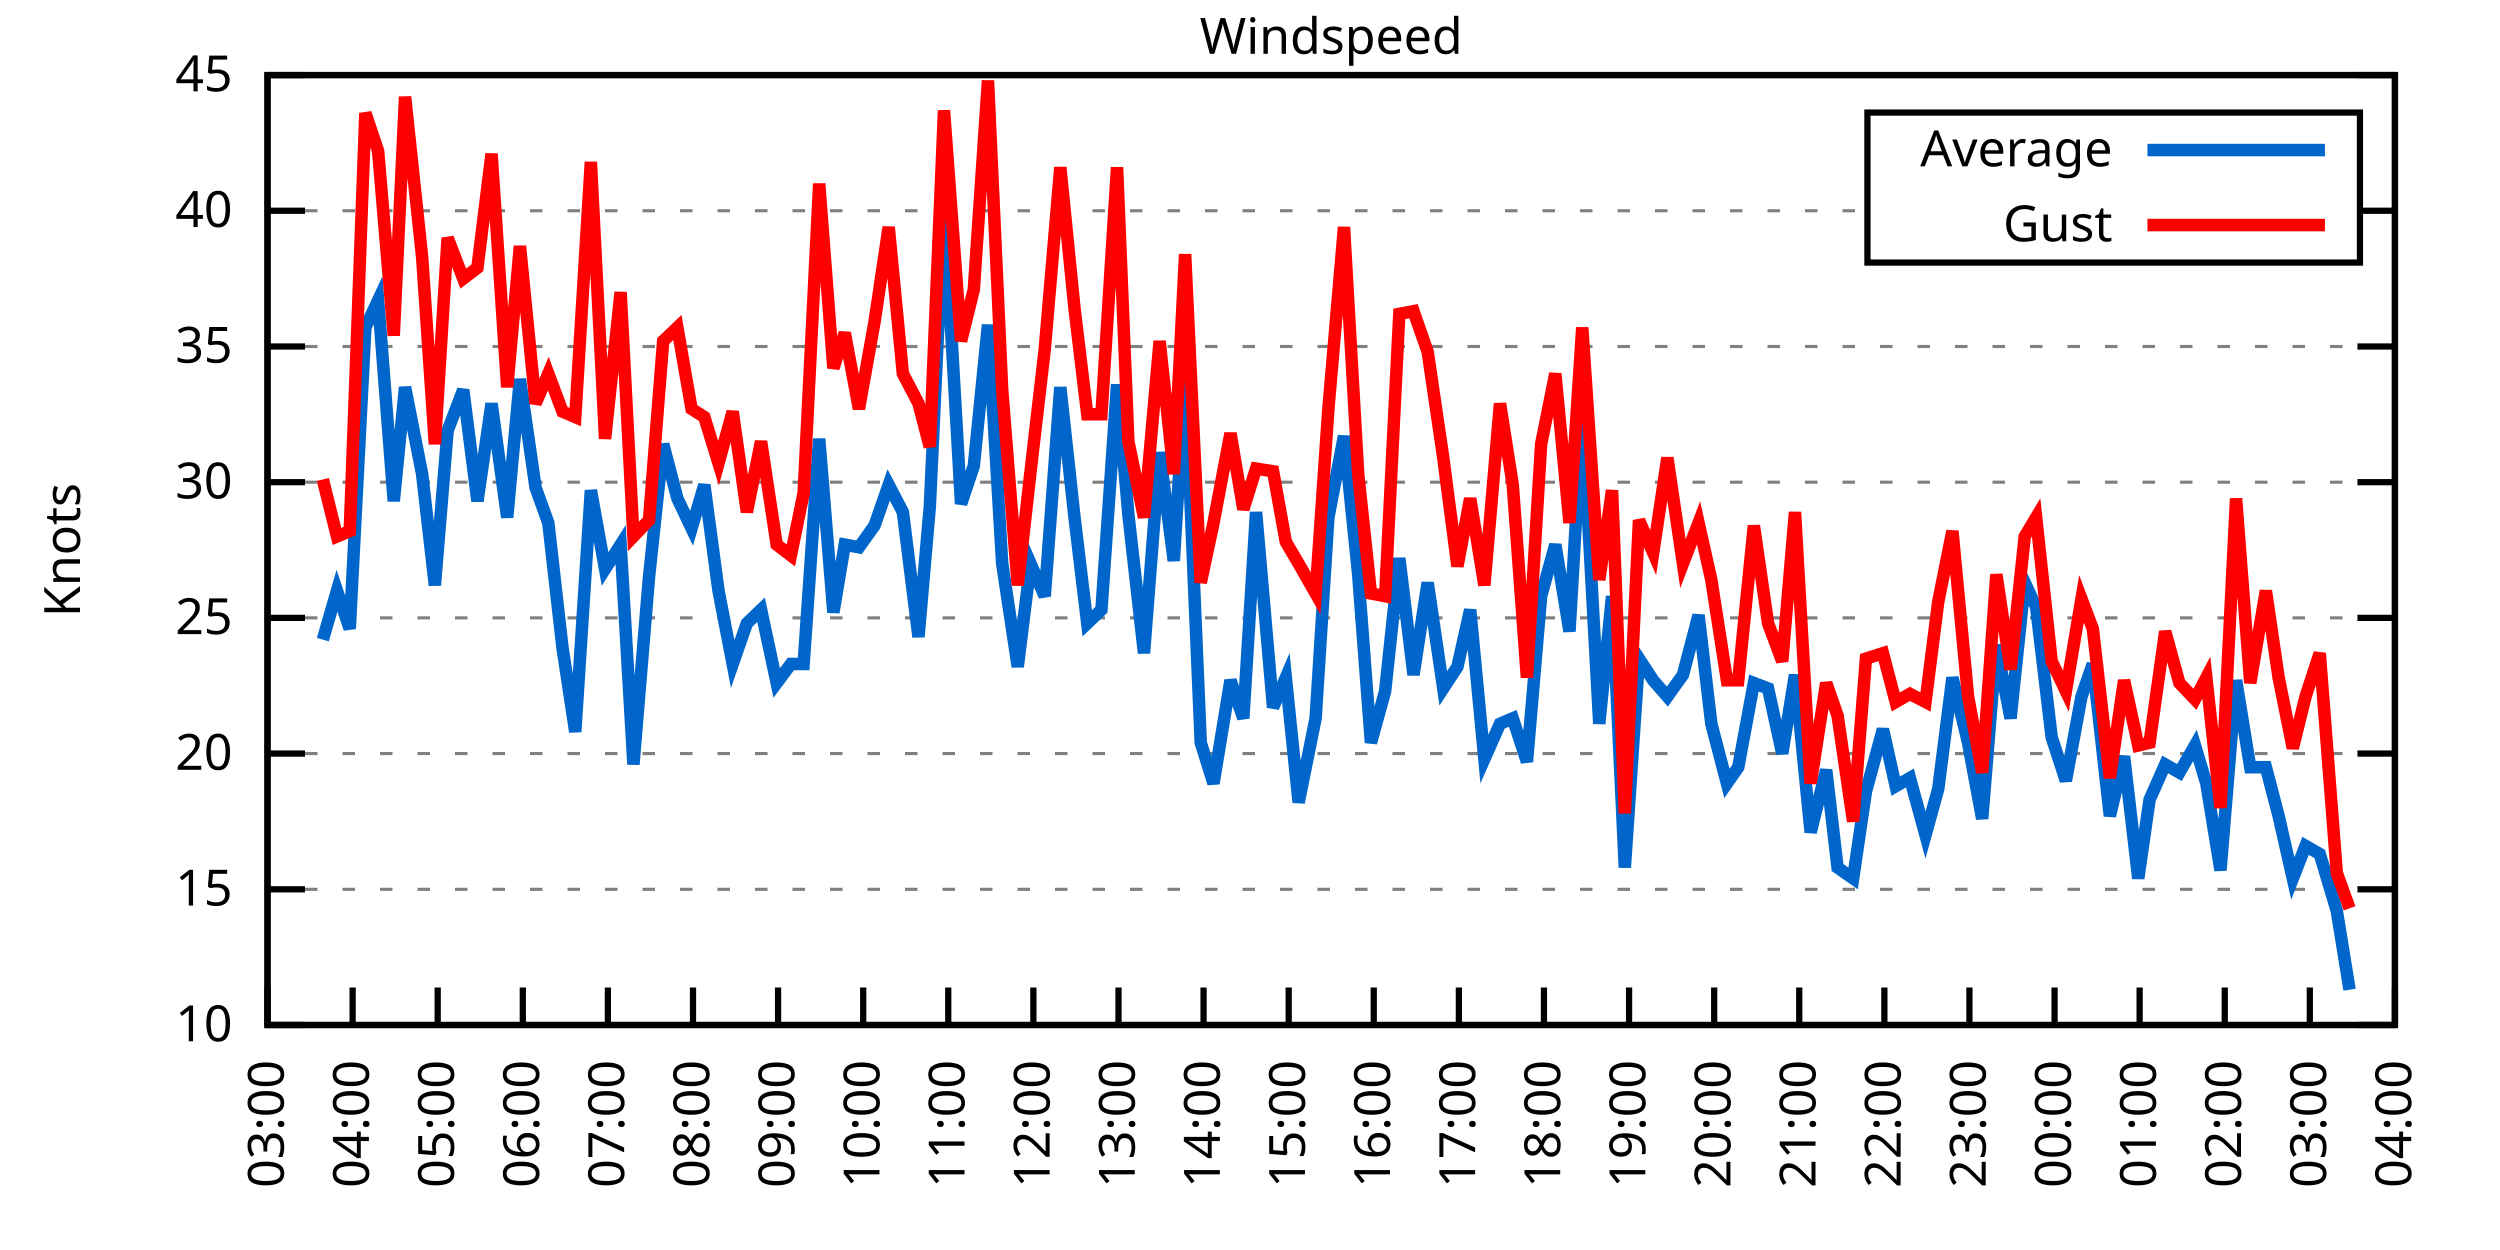
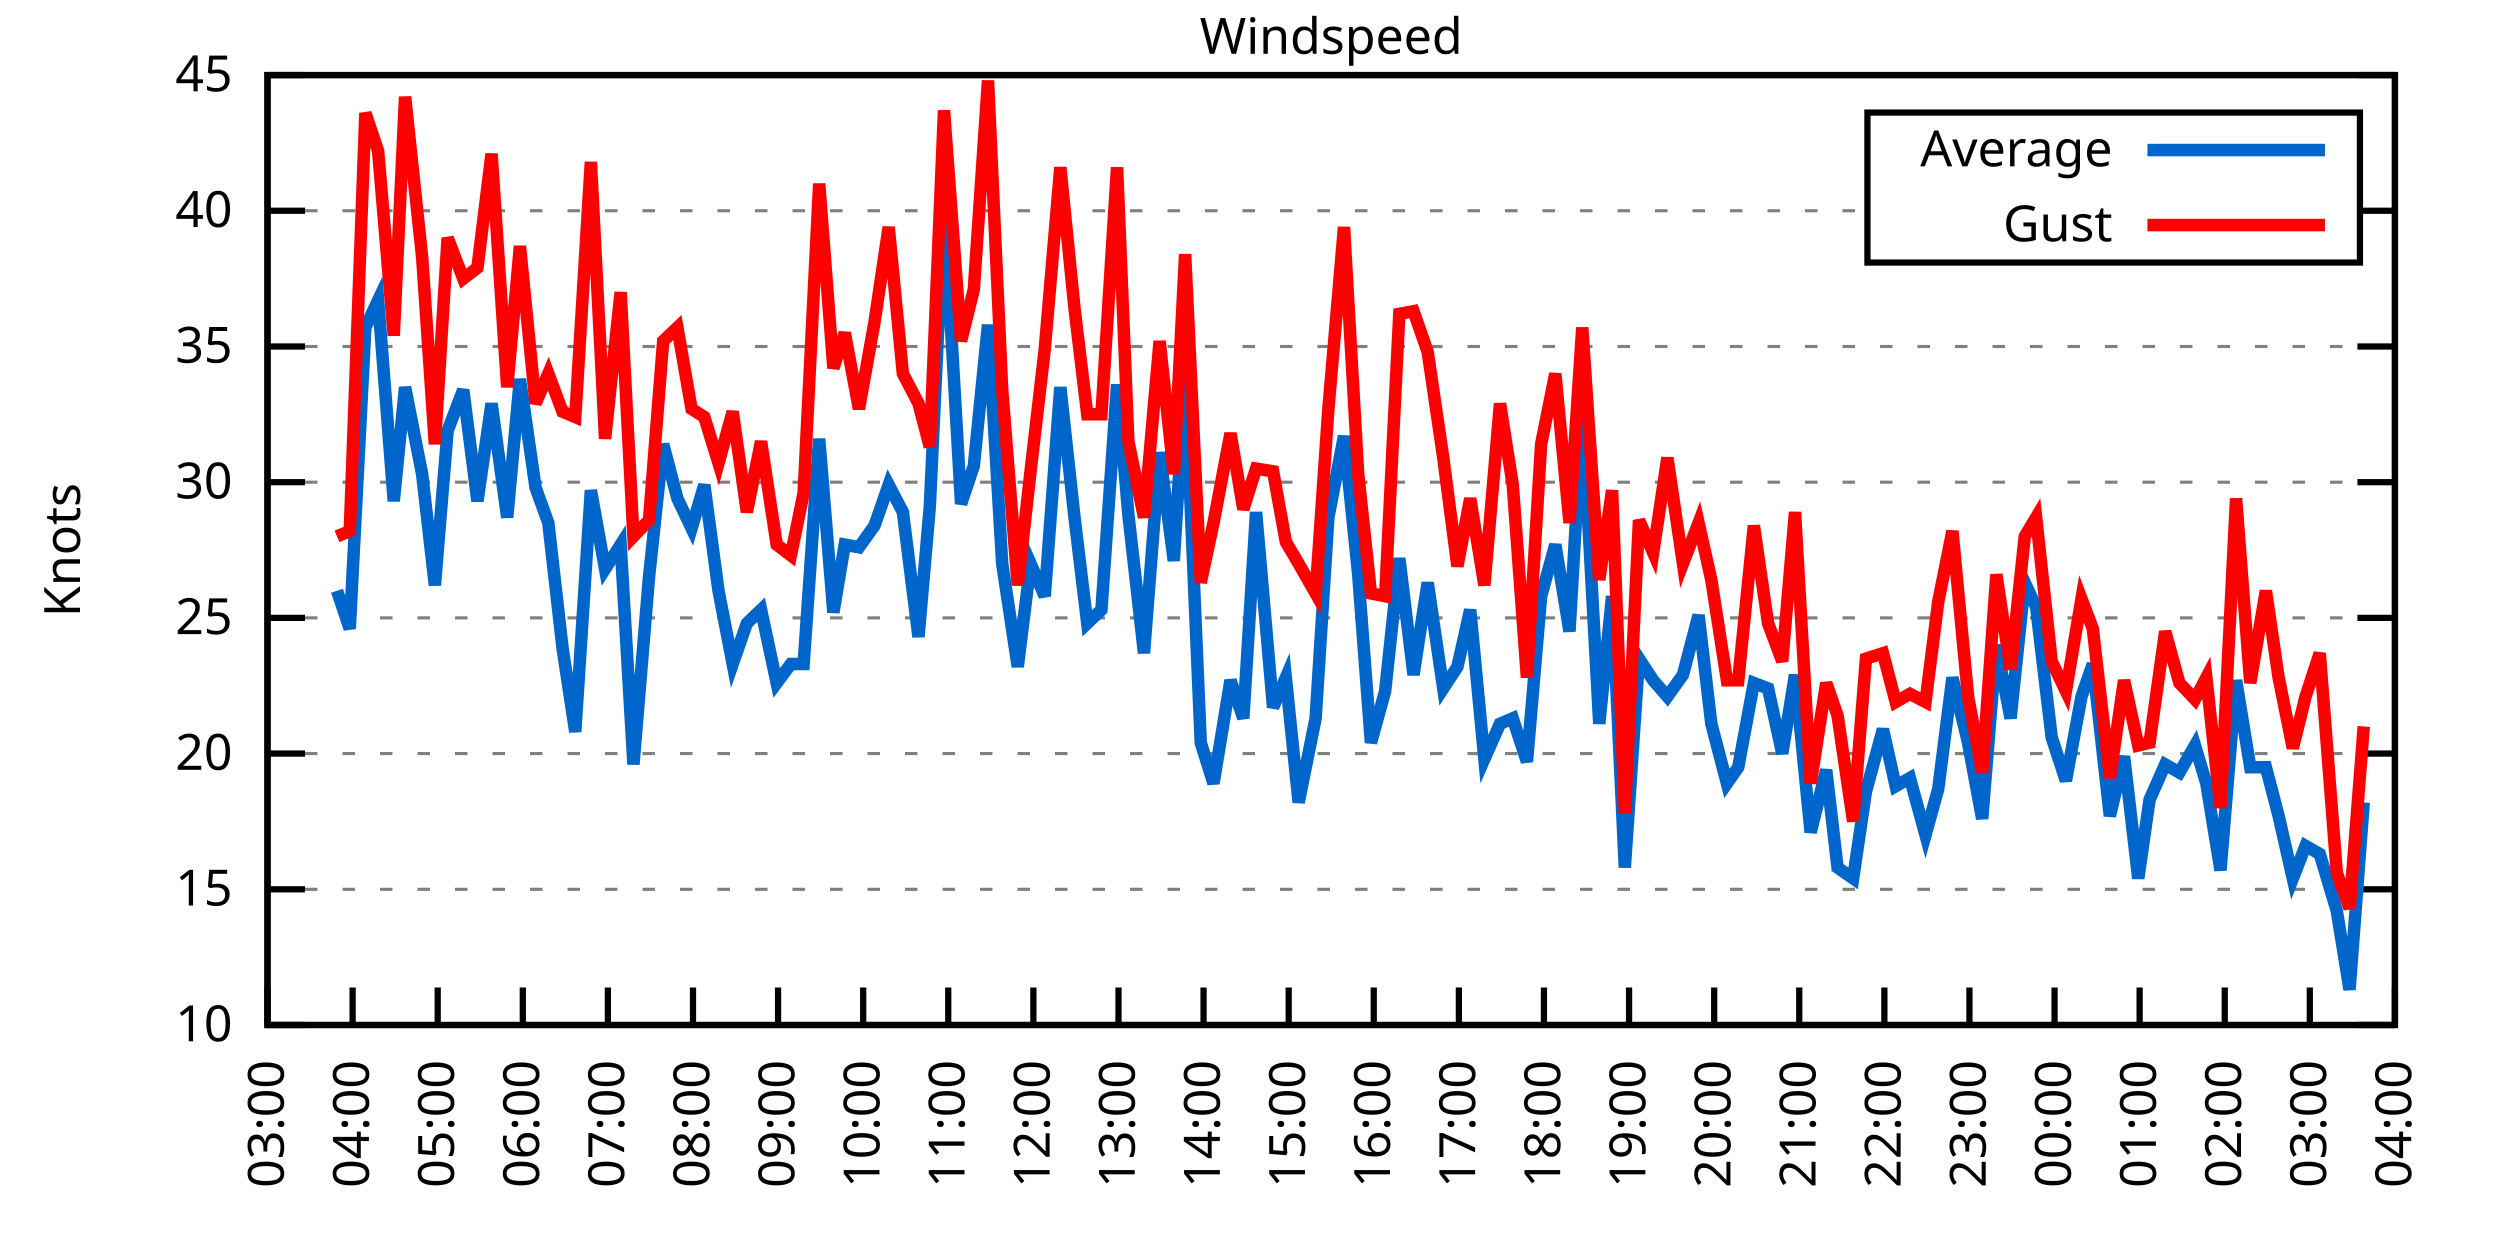
<svg xmlns="http://www.w3.org/2000/svg" xmlns:xlink="http://www.w3.org/1999/xlink" width="400" height="200" viewBox="0 0 400 200">
  <g id="gnuplot_canvas">
    <rect x="0" y="0" width="400" height="200" fill="none" />
    <defs>
      <circle id="gpDot" r="0.5" stroke-width="0.5" stroke="currentColor" />
      <path id="gpPt0" stroke-width="0.333" stroke="currentColor" d="M-1,0 h2 M0,-1 v2" />
      <path id="gpPt1" stroke-width="0.333" stroke="currentColor" d="M-1,-1 L1,1 M1,-1 L-1,1" />
      <path id="gpPt2" stroke-width="0.333" stroke="currentColor" d="M-1,0 L1,0 M0,-1 L0,1 M-1,-1 L1,1 M-1,1 L1,-1" />
      <rect id="gpPt3" stroke-width="0.333" stroke="currentColor" x="-1" y="-1" width="2" height="2" />
      <rect id="gpPt4" stroke-width="0.333" stroke="currentColor" fill="currentColor" x="-1" y="-1" width="2" height="2" />
      <circle id="gpPt5" stroke-width="0.333" stroke="currentColor" cx="0" cy="0" r="1" />
      <use xlink:href="#gpPt5" id="gpPt6" fill="currentColor" stroke="none" />
      <path id="gpPt7" stroke-width="0.333" stroke="currentColor" d="M0,-1.33 L-1.33,0.67 L1.33,0.67 z" />
      <use xlink:href="#gpPt7" id="gpPt8" fill="currentColor" stroke="none" />
      <use xlink:href="#gpPt7" id="gpPt9" stroke="currentColor" transform="rotate(180)" />
      <use xlink:href="#gpPt9" id="gpPt10" fill="currentColor" stroke="none" />
      <use xlink:href="#gpPt3" id="gpPt11" stroke="currentColor" transform="rotate(45)" />
      <use xlink:href="#gpPt11" id="gpPt12" fill="currentColor" stroke="none" />
      <path id="gpPt13" stroke-width="0.333" stroke="currentColor" d="M0,1.330 L1.265,0.411 L0.782,-1.067 L-0.782,-1.076 L-1.265,0.411 z" />
      <use xlink:href="#gpPt13" id="gpPt14" fill="currentColor" stroke="none" />
      <filter id="textbox" filterUnits="objectBoundingBox" x="0" y="0" height="1" width="1">
        <feFlood flood-color="white" flood-opacity="1" result="bgnd" />
        <feComposite in="SourceGraphic" in2="bgnd" operator="atop" />
      </filter>
      <filter id="greybox" filterUnits="objectBoundingBox" x="0" y="0" height="1" width="1">
        <feFlood flood-color="lightgrey" flood-opacity="1" result="grey" />
        <feComposite in="SourceGraphic" in2="grey" operator="atop" />
      </filter>
    </defs>
    <g fill="none" color="white" stroke="currentColor" stroke-width="1.00" stroke-linecap="butt" stroke-linejoin="miter">
</g>
    <g fill="none" color="black" stroke="currentColor" stroke-width="1.00" stroke-linecap="butt" stroke-linejoin="miter">
      <g stroke="none" shape-rendering="crispEdges">
        <polygon fill="rgb(255, 255, 255)" points="42.80,164.00 383.18,164.00 383.18,12.02 42.80,12.02 " />
      </g>
    </g>
    <g fill="none" color="black" stroke="currentColor" stroke-width="1.00" stroke-linecap="butt" stroke-linejoin="miter">
</g>
    <g fill="none" color="black" stroke="black" stroke-width="0.50" stroke-linecap="butt" stroke-linejoin="miter">
</g>
    <g fill="none" color="gray" stroke="currentColor" stroke-width="0.50" stroke-linecap="butt" stroke-linejoin="miter">
      <path stroke="gray" stroke-dasharray="2,4" class="gridline" d="M42.80,164.00 L383.19,164.00  " />
    </g>
    <g fill="none" color="gray" stroke="gray" stroke-width="1.00" stroke-linecap="butt" stroke-linejoin="miter">
</g>
    <g fill="none" color="black" stroke="currentColor" stroke-width="1.00" stroke-linecap="butt" stroke-linejoin="miter">
      <path stroke="black" d="M42.80,164.00 L48.80,164.00 M383.19,164.00 L377.19,164.00  " />
      <g transform="translate(37.20,166.60)" stroke="none" fill="black" font-family="Sans" font-size="8.00" text-anchor="end">
        <text>
          <tspan font-family="Sans"> 10</tspan>
        </text>
      </g>
    </g>
    <g fill="none" color="black" stroke="currentColor" stroke-width="1.00" stroke-linecap="butt" stroke-linejoin="miter">
</g>
    <g fill="none" color="black" stroke="black" stroke-width="0.50" stroke-linecap="butt" stroke-linejoin="miter">
</g>
    <g fill="none" color="gray" stroke="currentColor" stroke-width="0.50" stroke-linecap="butt" stroke-linejoin="miter">
      <path stroke="gray" stroke-dasharray="2,4" class="gridline" d="M42.80,142.29 L383.19,142.29  " />
    </g>
    <g fill="none" color="gray" stroke="gray" stroke-width="1.00" stroke-linecap="butt" stroke-linejoin="miter">
</g>
    <g fill="none" color="black" stroke="currentColor" stroke-width="1.00" stroke-linecap="butt" stroke-linejoin="miter">
      <path stroke="black" d="M42.80,142.29 L48.80,142.29 M383.19,142.29 L377.19,142.29  " />
      <g transform="translate(37.20,144.89)" stroke="none" fill="black" font-family="Sans" font-size="8.00" text-anchor="end">
        <text>
          <tspan font-family="Sans"> 15</tspan>
        </text>
      </g>
    </g>
    <g fill="none" color="black" stroke="currentColor" stroke-width="1.00" stroke-linecap="butt" stroke-linejoin="miter">
</g>
    <g fill="none" color="black" stroke="black" stroke-width="0.50" stroke-linecap="butt" stroke-linejoin="miter">
</g>
    <g fill="none" color="gray" stroke="currentColor" stroke-width="0.50" stroke-linecap="butt" stroke-linejoin="miter">
      <path stroke="gray" stroke-dasharray="2,4" class="gridline" d="M42.80,120.57 L383.19,120.57  " />
    </g>
    <g fill="none" color="gray" stroke="gray" stroke-width="1.00" stroke-linecap="butt" stroke-linejoin="miter">
</g>
    <g fill="none" color="black" stroke="currentColor" stroke-width="1.00" stroke-linecap="butt" stroke-linejoin="miter">
      <path stroke="black" d="M42.80,120.57 L48.80,120.57 M383.19,120.57 L377.19,120.57  " />
      <g transform="translate(37.20,123.17)" stroke="none" fill="black" font-family="Sans" font-size="8.00" text-anchor="end">
        <text>
          <tspan font-family="Sans"> 20</tspan>
        </text>
      </g>
    </g>
    <g fill="none" color="black" stroke="currentColor" stroke-width="1.00" stroke-linecap="butt" stroke-linejoin="miter">
</g>
    <g fill="none" color="black" stroke="black" stroke-width="0.50" stroke-linecap="butt" stroke-linejoin="miter">
</g>
    <g fill="none" color="gray" stroke="currentColor" stroke-width="0.50" stroke-linecap="butt" stroke-linejoin="miter">
      <path stroke="gray" stroke-dasharray="2,4" class="gridline" d="M42.80,98.86 L383.19,98.86  " />
    </g>
    <g fill="none" color="gray" stroke="gray" stroke-width="1.00" stroke-linecap="butt" stroke-linejoin="miter">
</g>
    <g fill="none" color="black" stroke="currentColor" stroke-width="1.00" stroke-linecap="butt" stroke-linejoin="miter">
      <path stroke="black" d="M42.80,98.86 L48.80,98.86 M383.19,98.86 L377.19,98.86  " />
      <g transform="translate(37.20,101.46)" stroke="none" fill="black" font-family="Sans" font-size="8.00" text-anchor="end">
        <text>
          <tspan font-family="Sans"> 25</tspan>
        </text>
      </g>
    </g>
    <g fill="none" color="black" stroke="currentColor" stroke-width="1.00" stroke-linecap="butt" stroke-linejoin="miter">
</g>
    <g fill="none" color="black" stroke="black" stroke-width="0.50" stroke-linecap="butt" stroke-linejoin="miter">
</g>
    <g fill="none" color="gray" stroke="currentColor" stroke-width="0.50" stroke-linecap="butt" stroke-linejoin="miter">
      <path stroke="gray" stroke-dasharray="2,4" class="gridline" d="M42.80,77.15 L383.19,77.15  " />
    </g>
    <g fill="none" color="gray" stroke="gray" stroke-width="1.00" stroke-linecap="butt" stroke-linejoin="miter">
</g>
    <g fill="none" color="black" stroke="currentColor" stroke-width="1.00" stroke-linecap="butt" stroke-linejoin="miter">
      <path stroke="black" d="M42.80,77.15 L48.80,77.15 M383.19,77.15 L377.19,77.15  " />
      <g transform="translate(37.20,79.75)" stroke="none" fill="black" font-family="Sans" font-size="8.00" text-anchor="end">
        <text>
          <tspan font-family="Sans"> 30</tspan>
        </text>
      </g>
    </g>
    <g fill="none" color="black" stroke="currentColor" stroke-width="1.00" stroke-linecap="butt" stroke-linejoin="miter">
</g>
    <g fill="none" color="black" stroke="black" stroke-width="0.50" stroke-linecap="butt" stroke-linejoin="miter">
</g>
    <g fill="none" color="gray" stroke="currentColor" stroke-width="0.50" stroke-linecap="butt" stroke-linejoin="miter">
      <path stroke="gray" stroke-dasharray="2,4" class="gridline" d="M42.80,55.44 L383.19,55.44  " />
    </g>
    <g fill="none" color="gray" stroke="gray" stroke-width="1.00" stroke-linecap="butt" stroke-linejoin="miter">
</g>
    <g fill="none" color="black" stroke="currentColor" stroke-width="1.00" stroke-linecap="butt" stroke-linejoin="miter">
      <path stroke="black" d="M42.80,55.44 L48.80,55.44 M383.19,55.44 L377.19,55.44  " />
      <g transform="translate(37.20,58.04)" stroke="none" fill="black" font-family="Sans" font-size="8.00" text-anchor="end">
        <text>
          <tspan font-family="Sans"> 35</tspan>
        </text>
      </g>
    </g>
    <g fill="none" color="black" stroke="currentColor" stroke-width="1.00" stroke-linecap="butt" stroke-linejoin="miter">
</g>
    <g fill="none" color="black" stroke="black" stroke-width="0.50" stroke-linecap="butt" stroke-linejoin="miter">
</g>
    <g fill="none" color="gray" stroke="currentColor" stroke-width="0.50" stroke-linecap="butt" stroke-linejoin="miter">
      <path stroke="gray" stroke-dasharray="2,4" class="gridline" d="M42.80,33.72 L298.79,33.72 M377.59,33.72 L383.19,33.72  " />
    </g>
    <g fill="none" color="gray" stroke="gray" stroke-width="1.00" stroke-linecap="butt" stroke-linejoin="miter">
</g>
    <g fill="none" color="black" stroke="currentColor" stroke-width="1.00" stroke-linecap="butt" stroke-linejoin="miter">
      <path stroke="black" d="M42.80,33.72 L48.80,33.72 M383.19,33.72 L377.19,33.72  " />
      <g transform="translate(37.20,36.32)" stroke="none" fill="black" font-family="Sans" font-size="8.00" text-anchor="end">
        <text>
          <tspan font-family="Sans"> 40</tspan>
        </text>
      </g>
    </g>
    <g fill="none" color="black" stroke="currentColor" stroke-width="1.00" stroke-linecap="butt" stroke-linejoin="miter">
</g>
    <g fill="none" color="black" stroke="black" stroke-width="0.50" stroke-linecap="butt" stroke-linejoin="miter">
</g>
    <g fill="none" color="gray" stroke="currentColor" stroke-width="0.50" stroke-linecap="butt" stroke-linejoin="miter">
      <path stroke="gray" stroke-dasharray="2,4" class="gridline" d="M42.80,12.01 L383.19,12.01  " />
    </g>
    <g fill="none" color="gray" stroke="gray" stroke-width="1.00" stroke-linecap="butt" stroke-linejoin="miter">
</g>
    <g fill="none" color="black" stroke="currentColor" stroke-width="1.00" stroke-linecap="butt" stroke-linejoin="miter">
      <path stroke="black" d="M42.80,12.01 L48.80,12.01 M383.19,12.01 L377.19,12.01  " />
      <g transform="translate(37.20,14.61)" stroke="none" fill="black" font-family="Sans" font-size="8.00" text-anchor="end">
        <text>
          <tspan font-family="Sans"> 45</tspan>
        </text>
      </g>
    </g>
    <g fill="none" color="black" stroke="currentColor" stroke-width="1.00" stroke-linecap="butt" stroke-linejoin="miter">
      <path stroke="black" d="M42.80,164.00 L42.80,158.00  " />
      <g transform="translate(45.40,169.60) rotate(270.00)" stroke="none" fill="black" font-family="Sans" font-size="8.00" text-anchor="end">
        <text>
          <tspan font-family="Sans">03:00</tspan>
        </text>
      </g>
    </g>
    <g fill="none" color="black" stroke="currentColor" stroke-width="1.00" stroke-linecap="butt" stroke-linejoin="miter">
      <path stroke="black" d="M56.42,164.00 L56.42,158.00  " />
      <g transform="translate(59.02,169.60) rotate(270.00)" stroke="none" fill="black" font-family="Sans" font-size="8.00" text-anchor="end">
        <text>
          <tspan font-family="Sans">04:00</tspan>
        </text>
      </g>
    </g>
    <g fill="none" color="black" stroke="currentColor" stroke-width="1.00" stroke-linecap="butt" stroke-linejoin="miter">
      <path stroke="black" d="M70.03,164.00 L70.03,158.00  " />
      <g transform="translate(72.63,169.60) rotate(270.00)" stroke="none" fill="black" font-family="Sans" font-size="8.00" text-anchor="end">
        <text>
          <tspan font-family="Sans">05:00</tspan>
        </text>
      </g>
    </g>
    <g fill="none" color="black" stroke="currentColor" stroke-width="1.00" stroke-linecap="butt" stroke-linejoin="miter">
      <path stroke="black" d="M83.65,164.00 L83.65,158.00  " />
      <g transform="translate(86.25,169.60) rotate(270.00)" stroke="none" fill="black" font-family="Sans" font-size="8.00" text-anchor="end">
        <text>
          <tspan font-family="Sans">06:00</tspan>
        </text>
      </g>
    </g>
    <g fill="none" color="black" stroke="currentColor" stroke-width="1.00" stroke-linecap="butt" stroke-linejoin="miter">
      <path stroke="black" d="M97.26,164.00 L97.26,158.00  " />
      <g transform="translate(99.86,169.60) rotate(270.00)" stroke="none" fill="black" font-family="Sans" font-size="8.00" text-anchor="end">
        <text>
          <tspan font-family="Sans">07:00</tspan>
        </text>
      </g>
    </g>
    <g fill="none" color="black" stroke="currentColor" stroke-width="1.00" stroke-linecap="butt" stroke-linejoin="miter">
      <path stroke="black" d="M110.88,164.00 L110.88,158.00  " />
      <g transform="translate(113.48,169.60) rotate(270.00)" stroke="none" fill="black" font-family="Sans" font-size="8.00" text-anchor="end">
        <text>
          <tspan font-family="Sans">08:00</tspan>
        </text>
      </g>
    </g>
    <g fill="none" color="black" stroke="currentColor" stroke-width="1.00" stroke-linecap="butt" stroke-linejoin="miter">
      <path stroke="black" d="M124.49,164.00 L124.49,158.00  " />
      <g transform="translate(127.09,169.60) rotate(270.00)" stroke="none" fill="black" font-family="Sans" font-size="8.00" text-anchor="end">
        <text>
          <tspan font-family="Sans">09:00</tspan>
        </text>
      </g>
    </g>
    <g fill="none" color="black" stroke="currentColor" stroke-width="1.00" stroke-linecap="butt" stroke-linejoin="miter">
      <path stroke="black" d="M138.11,164.00 L138.11,158.00  " />
      <g transform="translate(140.71,169.60) rotate(270.00)" stroke="none" fill="black" font-family="Sans" font-size="8.00" text-anchor="end">
        <text>
          <tspan font-family="Sans">10:00</tspan>
        </text>
      </g>
    </g>
    <g fill="none" color="black" stroke="currentColor" stroke-width="1.00" stroke-linecap="butt" stroke-linejoin="miter">
      <path stroke="black" d="M151.72,164.00 L151.72,158.00  " />
      <g transform="translate(154.32,169.60) rotate(270.00)" stroke="none" fill="black" font-family="Sans" font-size="8.00" text-anchor="end">
        <text>
          <tspan font-family="Sans">11:00</tspan>
        </text>
      </g>
    </g>
    <g fill="none" color="black" stroke="currentColor" stroke-width="1.00" stroke-linecap="butt" stroke-linejoin="miter">
      <path stroke="black" d="M165.34,164.00 L165.34,158.00  " />
      <g transform="translate(167.94,169.60) rotate(270.00)" stroke="none" fill="black" font-family="Sans" font-size="8.00" text-anchor="end">
        <text>
          <tspan font-family="Sans">12:00</tspan>
        </text>
      </g>
    </g>
    <g fill="none" color="black" stroke="currentColor" stroke-width="1.00" stroke-linecap="butt" stroke-linejoin="miter">
      <path stroke="black" d="M178.96,164.00 L178.96,158.00  " />
      <g transform="translate(181.56,169.60) rotate(270.00)" stroke="none" fill="black" font-family="Sans" font-size="8.00" text-anchor="end">
        <text>
          <tspan font-family="Sans">13:00</tspan>
        </text>
      </g>
    </g>
    <g fill="none" color="black" stroke="currentColor" stroke-width="1.00" stroke-linecap="butt" stroke-linejoin="miter">
      <path stroke="black" d="M192.57,164.00 L192.57,158.00  " />
      <g transform="translate(195.17,169.60) rotate(270.00)" stroke="none" fill="black" font-family="Sans" font-size="8.00" text-anchor="end">
        <text>
          <tspan font-family="Sans">14:00</tspan>
        </text>
      </g>
    </g>
    <g fill="none" color="black" stroke="currentColor" stroke-width="1.00" stroke-linecap="butt" stroke-linejoin="miter">
      <path stroke="black" d="M206.19,164.00 L206.19,158.00  " />
      <g transform="translate(208.79,169.60) rotate(270.00)" stroke="none" fill="black" font-family="Sans" font-size="8.00" text-anchor="end">
        <text>
          <tspan font-family="Sans">15:00</tspan>
        </text>
      </g>
    </g>
    <g fill="none" color="black" stroke="currentColor" stroke-width="1.00" stroke-linecap="butt" stroke-linejoin="miter">
      <path stroke="black" d="M219.80,164.00 L219.80,158.00  " />
      <g transform="translate(222.40,169.60) rotate(270.00)" stroke="none" fill="black" font-family="Sans" font-size="8.00" text-anchor="end">
        <text>
          <tspan font-family="Sans">16:00</tspan>
        </text>
      </g>
    </g>
    <g fill="none" color="black" stroke="currentColor" stroke-width="1.00" stroke-linecap="butt" stroke-linejoin="miter">
      <path stroke="black" d="M233.42,164.00 L233.42,158.00  " />
      <g transform="translate(236.02,169.60) rotate(270.00)" stroke="none" fill="black" font-family="Sans" font-size="8.00" text-anchor="end">
        <text>
          <tspan font-family="Sans">17:00</tspan>
        </text>
      </g>
    </g>
    <g fill="none" color="black" stroke="currentColor" stroke-width="1.00" stroke-linecap="butt" stroke-linejoin="miter">
      <path stroke="black" d="M247.03,164.00 L247.03,158.00  " />
      <g transform="translate(249.63,169.60) rotate(270.00)" stroke="none" fill="black" font-family="Sans" font-size="8.00" text-anchor="end">
        <text>
          <tspan font-family="Sans">18:00</tspan>
        </text>
      </g>
    </g>
    <g fill="none" color="black" stroke="currentColor" stroke-width="1.00" stroke-linecap="butt" stroke-linejoin="miter">
      <path stroke="black" d="M260.65,164.00 L260.65,158.00  " />
      <g transform="translate(263.25,169.60) rotate(270.00)" stroke="none" fill="black" font-family="Sans" font-size="8.00" text-anchor="end">
        <text>
          <tspan font-family="Sans">19:00</tspan>
        </text>
      </g>
    </g>
    <g fill="none" color="black" stroke="currentColor" stroke-width="1.00" stroke-linecap="butt" stroke-linejoin="miter">
      <path stroke="black" d="M274.27,164.00 L274.27,158.00  " />
      <g transform="translate(276.87,169.60) rotate(270.00)" stroke="none" fill="black" font-family="Sans" font-size="8.00" text-anchor="end">
        <text>
          <tspan font-family="Sans">20:00</tspan>
        </text>
      </g>
    </g>
    <g fill="none" color="black" stroke="currentColor" stroke-width="1.00" stroke-linecap="butt" stroke-linejoin="miter">
      <path stroke="black" d="M287.88,164.00 L287.88,158.00  " />
      <g transform="translate(290.48,169.60) rotate(270.00)" stroke="none" fill="black" font-family="Sans" font-size="8.00" text-anchor="end">
        <text>
          <tspan font-family="Sans">21:00</tspan>
        </text>
      </g>
    </g>
    <g fill="none" color="black" stroke="currentColor" stroke-width="1.00" stroke-linecap="butt" stroke-linejoin="miter">
      <path stroke="black" d="M301.50,164.00 L301.50,158.00  " />
      <g transform="translate(304.10,169.60) rotate(270.00)" stroke="none" fill="black" font-family="Sans" font-size="8.00" text-anchor="end">
        <text>
          <tspan font-family="Sans">22:00</tspan>
        </text>
      </g>
    </g>
    <g fill="none" color="black" stroke="currentColor" stroke-width="1.00" stroke-linecap="butt" stroke-linejoin="miter">
      <path stroke="black" d="M315.11,164.00 L315.11,158.00  " />
      <g transform="translate(317.71,169.60) rotate(270.00)" stroke="none" fill="black" font-family="Sans" font-size="8.00" text-anchor="end">
        <text>
          <tspan font-family="Sans">23:00</tspan>
        </text>
      </g>
    </g>
    <g fill="none" color="black" stroke="currentColor" stroke-width="1.00" stroke-linecap="butt" stroke-linejoin="miter">
      <path stroke="black" d="M328.73,164.00 L328.73,158.00  " />
      <g transform="translate(331.33,169.60) rotate(270.00)" stroke="none" fill="black" font-family="Sans" font-size="8.00" text-anchor="end">
        <text>
          <tspan font-family="Sans">00:00</tspan>
        </text>
      </g>
    </g>
    <g fill="none" color="black" stroke="currentColor" stroke-width="1.00" stroke-linecap="butt" stroke-linejoin="miter">
      <path stroke="black" d="M342.34,164.00 L342.34,158.00  " />
      <g transform="translate(344.94,169.60) rotate(270.00)" stroke="none" fill="black" font-family="Sans" font-size="8.00" text-anchor="end">
        <text>
          <tspan font-family="Sans">01:00</tspan>
        </text>
      </g>
    </g>
    <g fill="none" color="black" stroke="currentColor" stroke-width="1.00" stroke-linecap="butt" stroke-linejoin="miter">
      <path stroke="black" d="M355.96,164.00 L355.96,158.00  " />
      <g transform="translate(358.56,169.60) rotate(270.00)" stroke="none" fill="black" font-family="Sans" font-size="8.00" text-anchor="end">
        <text>
          <tspan font-family="Sans">02:00</tspan>
        </text>
      </g>
    </g>
    <g fill="none" color="black" stroke="currentColor" stroke-width="1.00" stroke-linecap="butt" stroke-linejoin="miter">
      <path stroke="black" d="M369.57,164.00 L369.57,158.00  " />
      <g transform="translate(372.17,169.60) rotate(270.00)" stroke="none" fill="black" font-family="Sans" font-size="8.00" text-anchor="end">
        <text>
          <tspan font-family="Sans">03:00</tspan>
        </text>
      </g>
    </g>
    <g fill="none" color="black" stroke="currentColor" stroke-width="1.00" stroke-linecap="butt" stroke-linejoin="miter">
      <path stroke="black" d="M383.19,164.00 L383.19,158.00  " />
      <g transform="translate(385.79,169.60) rotate(270.00)" stroke="none" fill="black" font-family="Sans" font-size="8.00" text-anchor="end">
        <text>
          <tspan font-family="Sans">04:00</tspan>
        </text>
      </g>
    </g>
    <g fill="none" color="black" stroke="currentColor" stroke-width="1.00" stroke-linecap="butt" stroke-linejoin="miter">
</g>
    <g fill="none" color="black" stroke="currentColor" stroke-width="1.00" stroke-linecap="butt" stroke-linejoin="miter">
      <path stroke="black" d="M42.80,12.01 L42.80,164.00 L383.19,164.00 L383.19,12.01 L42.80,12.01 Z  " />
    </g>
    <g fill="none" color="black" stroke="currentColor" stroke-width="1.00" stroke-linecap="butt" stroke-linejoin="miter">
</g>
    <g fill="none" color="black" stroke="currentColor" stroke-width="1.00" stroke-linecap="butt" stroke-linejoin="miter">
      <path stroke="black" d="M298.79,42.01 L298.79,18.01 L377.59,18.01 L377.59,42.01 L298.79,42.01 Z  " />
    </g>
    <g id="Windspeed_plot_1">
      <g fill="none" color="white" stroke="black" stroke-width="2.00" stroke-linecap="butt" stroke-linejoin="miter">
</g>
      <g fill="none" color="black" stroke="currentColor" stroke-width="2.00" stroke-linecap="butt" stroke-linejoin="miter">
        <g transform="translate(337.99,26.61)" stroke="none" fill="black" font-family="Sans" font-size="8.00" text-anchor="end">
          <text>
            <tspan font-family="Sans">Average</tspan>
          </text>
        </g>
      </g>
      <g fill="none" color="black" stroke="currentColor" stroke-width="2.00" stroke-linecap="butt" stroke-linejoin="miter">
-         <path stroke="rgb(  0, 102, 204)" d="M343.59,24.01 L371.99,24.01 M51.65,102.34 L53.92,94.52 L55.96,100.60 L58.46,52.40 L60.50,48.05 L63.00,80.19   L64.81,61.95 L67.54,75.85 L69.58,93.65 L71.62,68.90 L74.12,62.38 L76.39,80.19 L78.65,64.56 L81.15,82.79   L83.19,60.65 L85.69,78.02 L87.73,83.66 L90.00,103.64 L92.04,117.10 L94.54,78.45 L96.81,91.04 L99.30,87.14   L101.35,122.31 L103.84,92.35 L106.11,71.07 L108.38,79.75 L110.65,84.53 L112.69,77.58 L114.96,94.52 L117.23,106.24   L119.50,99.73 L121.77,97.56 L124.27,109.28 L126.54,106.24 L128.58,106.24 L131.07,70.20 L133.34,97.99 L135.16,87.14   L137.43,87.57 L139.92,84.10 L142.19,77.58 L144.46,81.93 L146.96,101.90 L148.77,81.06 L151.04,32.85 L153.77,80.62   L155.81,74.54 L158.08,51.96 L160.35,90.18 L162.84,106.68 L164.89,90.18 L167.16,95.39 L169.65,61.95 L171.92,82.79   L173.96,99.73 L176.23,97.56 L178.73,61.52 L180.54,82.36 L183.04,104.51 L185.54,72.37 L187.81,89.74 L189.62,60.21   L192.12,118.84 L194.16,125.35 L196.88,108.85 L198.93,114.93 L200.97,81.93 L203.69,113.19 L205.73,108.42 L207.78,128.39   L210.50,114.93 L212.54,82.79 L215.04,69.77 L217.31,91.91 L219.35,118.84 L221.62,110.59 L223.89,89.31 L226.16,107.98   L228.43,93.22 L230.92,110.15 L233.19,106.68 L235.23,97.56 L237.50,121.44 L240.00,115.80 L242.04,114.93 L244.31,121.88   L246.58,95.39 L248.85,87.14 L251.12,101.03 L253.16,65.86 L255.88,115.80 L257.93,95.39 L259.97,138.81 L262.24,105.38   L264.51,108.85 L266.78,111.45 L269.27,107.98 L271.77,98.43 L273.81,115.80 L276.31,125.35 L278.12,122.75 L280.62,109.28   L282.89,110.15 L285.16,120.57 L287.20,107.98 L289.70,133.17 L292.19,123.18 L294.01,138.81 L296.50,140.55 L298.55,126.65   L301.27,116.67 L303.31,125.79 L305.58,124.48 L308.08,133.60 L310.12,126.22 L312.39,108.42 L314.89,118.84 L317.15,131.00   L319.42,103.20 L321.69,114.93 L323.96,93.22 L325.78,97.12 L328.27,117.97 L330.54,124.92 L333.04,111.45 L334.85,106.24   L337.58,130.56 L339.85,121.01 L342.12,140.55 L343.93,127.96 L346.43,122.31 L348.70,123.61 L351.19,119.27 L353.01,125.35   L355.28,139.25 L357.77,108.85 L360.04,122.75 L362.54,122.75 L364.58,130.56 L366.85,140.55 L368.89,135.34 L371.16,136.64   L373.89,145.76 L375.93,158.35  " />
+         <path stroke="rgb(  0, 102, 204)" d="M343.59,24.01 L371.99,24.01 M53.92,94.52 L55.96,100.60 L58.46,52.40 L60.50,48.05 L63.00,80.19 L64.81,61.95   L67.54,75.85 L69.58,93.65 L71.62,68.90 L74.12,62.38 L76.39,80.19 L78.65,64.56 L81.15,82.79 L83.19,60.65   L85.69,78.02 L87.73,83.66 L90.00,103.64 L92.04,117.10 L94.54,78.45 L96.81,91.04 L99.30,87.14 L101.35,122.31   L103.84,92.35 L106.11,71.07 L108.38,79.75 L110.65,84.53 L112.69,77.58 L114.96,94.52 L117.23,106.24 L119.50,99.73   L121.77,97.56 L124.27,109.28 L126.54,106.24 L128.58,106.24 L131.07,70.20 L133.34,97.99 L135.16,87.14 L137.43,87.57   L139.92,84.10 L142.19,77.58 L144.46,81.93 L146.96,101.90 L148.77,81.06 L151.04,32.85 L153.77,80.62 L155.81,74.54   L158.08,51.96 L160.35,90.18 L162.84,106.68 L164.89,90.18 L167.16,95.39 L169.65,61.95 L171.92,82.79 L173.96,99.73   L176.23,97.56 L178.73,61.52 L180.54,82.36 L183.04,104.51 L185.54,72.37 L187.81,89.74 L189.62,60.21 L192.12,118.84   L194.16,125.35 L196.88,108.85 L198.93,114.93 L200.97,81.93 L203.69,113.19 L205.73,108.42 L207.78,128.39 L210.50,114.93   L212.54,82.79 L215.04,69.77 L217.31,91.91 L219.35,118.84 L221.62,110.59 L223.89,89.31 L226.16,107.98 L228.43,93.22   L230.92,110.15 L233.19,106.68 L235.23,97.56 L237.50,121.44 L240.00,115.80 L242.04,114.93 L244.31,121.88 L246.58,95.39   L248.85,87.14 L251.12,101.03 L253.16,65.86 L255.88,115.80 L257.93,95.39 L259.97,138.81 L262.24,105.38 L264.51,108.85   L266.78,111.45 L269.27,107.98 L271.77,98.43 L273.81,115.80 L276.31,125.35 L278.12,122.75 L280.62,109.28 L282.89,110.15   L285.16,120.57 L287.20,107.98 L289.70,133.17 L292.19,123.18 L294.01,138.81 L296.50,140.55 L298.55,126.65 L301.27,116.67   L303.31,125.79 L305.58,124.48 L308.08,133.60 L310.12,126.22 L312.39,108.42 L314.89,118.84 L317.15,131.00 L319.42,103.20   L321.69,114.93 L323.96,93.22 L325.78,97.12 L328.27,117.97 L330.54,124.92 L333.04,111.45 L334.85,106.24 L337.58,130.56   L339.85,121.01 L342.12,140.55 L343.93,127.96 L346.43,122.31 L348.70,123.61 L351.19,119.27 L353.01,125.35 L355.28,139.25   L357.77,108.85 L360.04,122.75 L362.54,122.75 L364.58,130.56 L366.85,140.55 L368.89,135.34 L371.16,136.64 L373.89,145.76   L375.93,158.35 L378.20,128.39  " />
      </g>
    </g>
    <g id="Windspeed_plot_2">
      <g fill="none" color="black" stroke="currentColor" stroke-width="2.00" stroke-linecap="butt" stroke-linejoin="miter">
        <g transform="translate(337.99,38.61)" stroke="none" fill="black" font-family="Sans" font-size="8.00" text-anchor="end">
          <text>
            <tspan font-family="Sans">Gust</tspan>
          </text>
        </g>
      </g>
      <g fill="none" color="black" stroke="currentColor" stroke-width="2.00" stroke-linecap="butt" stroke-linejoin="miter">
-         <path stroke="rgb(255,   0,   0)" d="M343.59,36.01 L371.99,36.01 M51.65,76.71 L53.92,85.83 L55.96,84.97 L58.46,18.09 L60.50,24.17 L63.00,53.70   L64.81,15.48 L67.54,41.11 L69.58,71.07 L71.62,38.07 L74.12,44.58 L76.39,42.84 L78.65,24.60 L81.15,61.95   L83.19,39.37 L85.69,64.56 L87.73,59.78 L90.00,65.86 L92.04,66.73 L94.54,25.91 L96.81,70.20 L99.30,46.75   L101.35,85.83 L103.84,83.23 L106.11,54.57 L108.38,52.40 L110.65,65.42 L112.69,66.73 L114.96,74.11 L117.23,65.86   L119.50,81.93 L121.77,70.63 L124.27,87.14 L126.54,88.87 L128.58,78.89 L131.07,29.38 L133.34,58.91 L135.16,53.26   L137.43,65.42 L139.92,51.53 L142.19,36.33 L144.46,59.78 L146.96,64.56 L148.77,71.50 L151.04,17.66 L153.77,54.57   L155.81,46.32 L158.08,12.88 L160.35,62.38 L162.84,93.65 L164.89,75.41 L167.16,55.87 L169.65,26.77 L171.92,49.36   L173.96,66.29 L176.23,66.29 L178.73,26.77 L180.54,70.63 L183.04,82.79 L185.54,54.57 L187.81,75.85 L189.62,40.67   L192.12,93.22 L194.16,83.66 L196.88,69.33 L198.93,81.49 L200.97,74.98 L203.69,75.41 L205.73,86.70 L207.78,90.18   L210.50,94.95 L212.54,65.42 L215.04,36.33 L217.31,75.85 L219.35,94.95 L221.62,95.39 L223.89,50.22 L226.16,49.79   L228.43,56.30 L230.92,73.24 L233.19,90.61 L235.23,79.75 L237.50,93.65 L240.00,64.56 L242.04,77.58 L244.31,108.42   L246.58,71.07 L248.85,59.78 L251.12,83.66 L253.16,52.40 L255.88,92.78 L257.93,78.45 L259.97,130.13 L262.24,83.23   L264.51,88.44 L266.78,73.24 L269.27,90.18 L271.77,83.66 L273.81,92.78 L276.31,108.85 L278.12,108.85 L280.62,84.10   L282.89,99.73 L285.16,105.81 L287.20,81.93 L289.70,125.35 L292.19,109.28 L294.01,114.49 L296.50,131.43 L298.55,105.38   L301.27,104.51 L303.31,112.32 L305.58,111.02 L308.08,112.32 L310.12,96.26 L312.39,84.97 L314.89,111.45 L317.15,123.61   L319.42,91.91 L321.69,107.11 L323.96,85.83 L325.78,82.79 L328.27,105.81 L330.54,110.59 L333.04,95.82 L334.85,100.60   L337.58,124.48 L339.85,108.85 L342.12,119.27 L343.93,118.84 L346.43,101.03 L348.70,109.28 L351.19,111.89 L353.01,108.42   L355.28,129.26 L357.77,79.75 L360.04,109.28 L362.54,94.52 L364.58,108.42 L366.85,119.71 L368.89,111.45 L371.16,104.51   L373.89,139.68 L375.93,145.33  " />
+         <path stroke="rgb(255,   0,   0)" d="M343.59,36.01 L371.99,36.01 M53.92,85.83 L55.96,84.97 L58.46,18.09 L60.50,24.17 L63.00,53.70 L64.81,15.48   L67.54,41.11 L69.58,71.07 L71.62,38.07 L74.12,44.58 L76.39,42.84 L78.65,24.60 L81.15,61.95 L83.19,39.37   L85.69,64.56 L87.73,59.78 L90.00,65.86 L92.04,66.73 L94.54,25.91 L96.81,70.20 L99.30,46.75 L101.35,85.83   L103.84,83.23 L106.11,54.57 L108.38,52.40 L110.65,65.42 L112.69,66.73 L114.96,74.11 L117.23,65.86 L119.50,81.93   L121.77,70.63 L124.27,87.14 L126.54,88.87 L128.58,78.89 L131.07,29.38 L133.34,58.91 L135.16,53.26 L137.43,65.42   L139.92,51.53 L142.19,36.33 L144.46,59.78 L146.96,64.56 L148.77,71.50 L151.04,17.66 L153.77,54.57 L155.81,46.32   L158.08,12.88 L160.35,62.38 L162.84,93.65 L164.89,75.41 L167.16,55.87 L169.65,26.77 L171.92,49.36 L173.96,66.29   L176.23,66.29 L178.73,26.77 L180.54,70.63 L183.04,82.79 L185.54,54.57 L187.81,75.85 L189.62,40.67 L192.12,93.22   L194.16,83.66 L196.88,69.33 L198.93,81.49 L200.97,74.98 L203.69,75.41 L205.73,86.70 L207.78,90.18 L210.50,94.95   L212.54,65.42 L215.04,36.33 L217.31,75.85 L219.35,94.95 L221.62,95.39 L223.89,50.22 L226.16,49.79 L228.43,56.30   L230.92,73.24 L233.19,90.61 L235.23,79.75 L237.50,93.65 L240.00,64.56 L242.04,77.58 L244.31,108.42 L246.58,71.07   L248.85,59.78 L251.12,83.66 L253.16,52.40 L255.88,92.78 L257.93,78.45 L259.97,130.13 L262.24,83.23 L264.51,88.44   L266.78,73.24 L269.27,90.18 L271.77,83.66 L273.81,92.78 L276.31,108.85 L278.12,108.85 L280.62,84.10 L282.89,99.73   L285.16,105.81 L287.20,81.93 L289.70,125.35 L292.19,109.28 L294.01,114.49 L296.50,131.43 L298.55,105.38 L301.27,104.51   L303.31,112.32 L305.58,111.02 L308.08,112.32 L310.12,96.26 L312.39,84.97 L314.89,111.45 L317.15,123.61 L319.42,91.91   L321.69,107.11 L323.96,85.83 L325.78,82.79 L328.27,105.81 L330.54,110.59 L333.04,95.82 L334.85,100.60 L337.58,124.48   L339.85,108.85 L342.12,119.27 L343.93,118.84 L346.43,101.03 L348.70,109.28 L351.19,111.89 L353.01,108.42 L355.28,129.26   L357.77,79.75 L360.04,109.28 L362.54,94.52 L364.58,108.42 L366.85,119.71 L368.89,111.45 L371.16,104.51 L373.89,139.68   L375.93,145.33 L378.20,116.23  " />
      </g>
    </g>
    <g fill="none" color="black" stroke="currentColor" stroke-width="2.00" stroke-linecap="butt" stroke-linejoin="miter">
</g>
    <g fill="none" color="black" stroke="black" stroke-width="1.00" stroke-linecap="butt" stroke-linejoin="miter">
</g>
    <g fill="none" color="black" stroke="currentColor" stroke-width="1.00" stroke-linecap="butt" stroke-linejoin="miter">
      <path stroke="black" d="M42.80,12.01 L42.80,164.00 L383.19,164.00 L383.19,12.01 L42.80,12.01 Z  " />
      <g transform="translate(12.80,88.01) rotate(270.00)" stroke="none" fill="black" font-family="Sans" font-size="8.00" text-anchor="middle">
        <text>
          <tspan font-family="Sans">Knots</tspan>
        </text>
      </g>
    </g>
    <g fill="none" color="black" stroke="currentColor" stroke-width="1.00" stroke-linecap="butt" stroke-linejoin="miter">
</g>
    <g fill="none" color="black" stroke="currentColor" stroke-width="1.00" stroke-linecap="butt" stroke-linejoin="miter">
      <g transform="translate(212.99,8.61)" stroke="none" fill="black" font-family="Sans" font-size="8.00" text-anchor="middle">
        <text>
          <tspan font-family="Sans">Windspeed</tspan>
        </text>
      </g>
    </g>
    <g fill="none" color="black" stroke="currentColor" stroke-width="1.00" stroke-linecap="butt" stroke-linejoin="miter">
</g>
  </g>
</svg>
